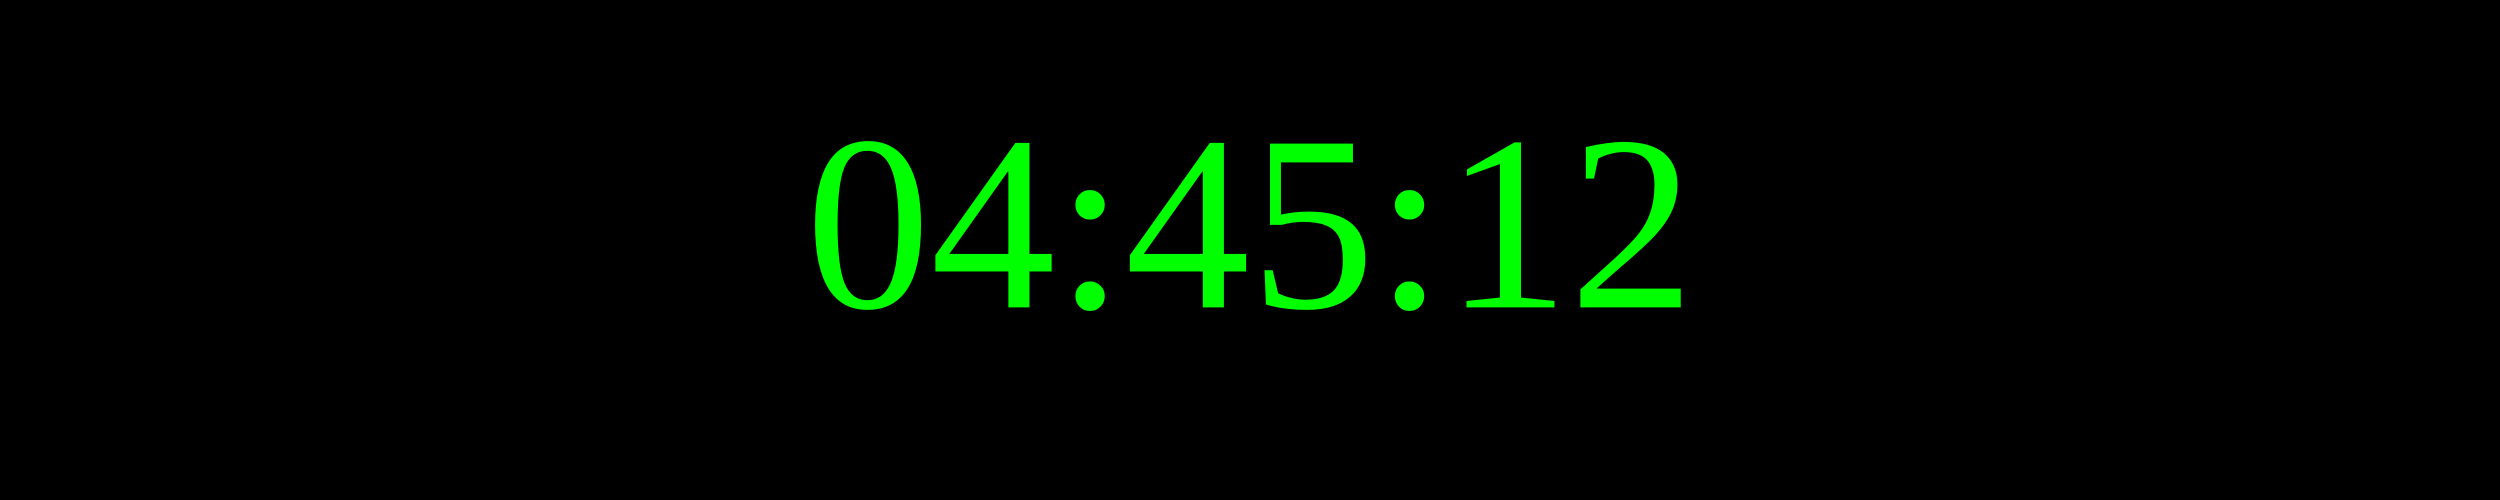
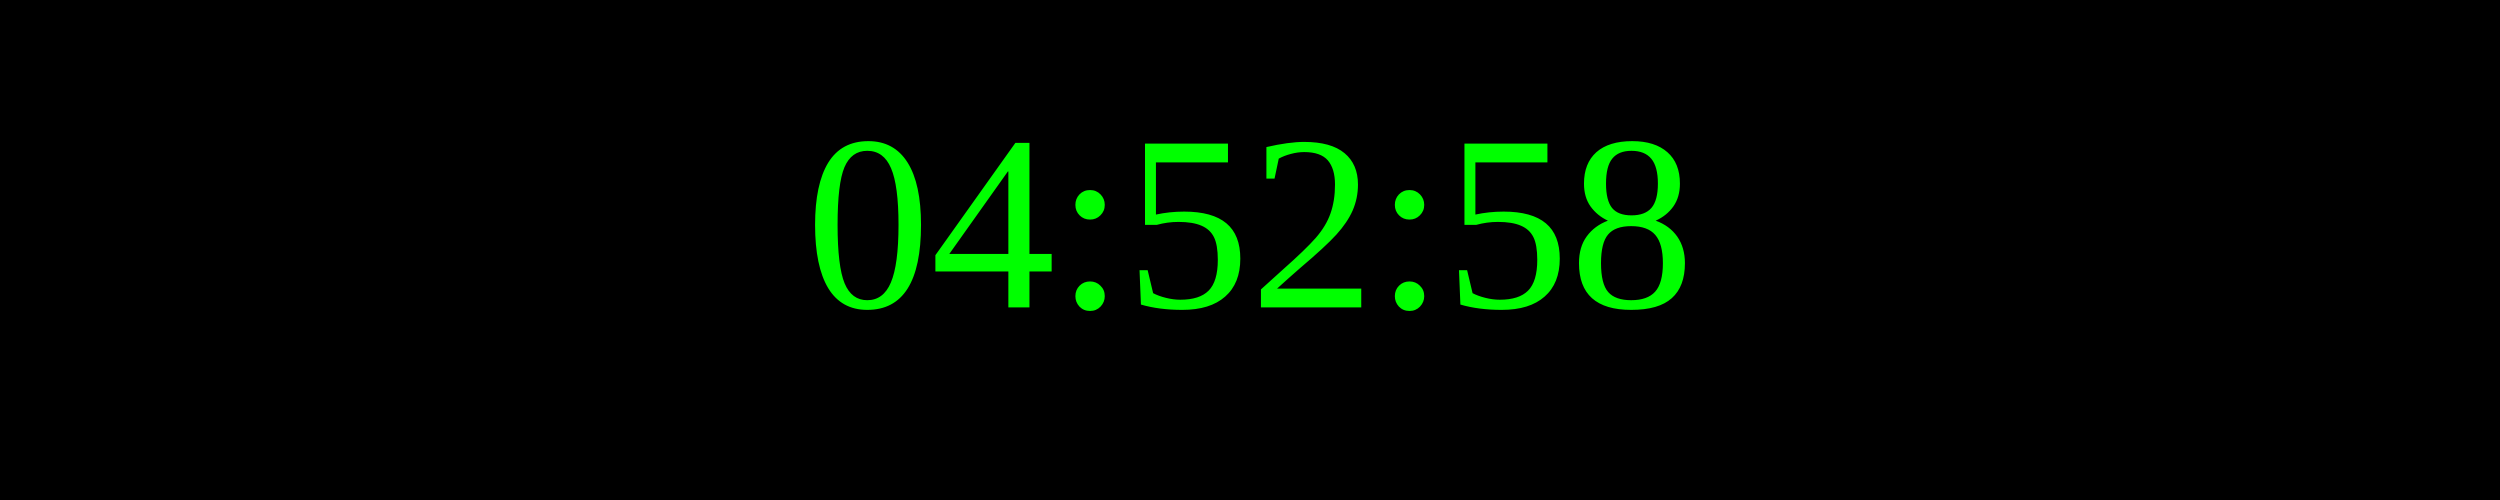
<svg xmlns="http://www.w3.org/2000/svg" width="250" height="50">
  <rect width="100%" height="100%" fill="black" />
  <text x="50%" y="50%" font-size="25" fill="lime" text-anchor="middle" dominant-baseline="middle">
- 04:45:12
+ 04:52:58
</text>
</svg>
